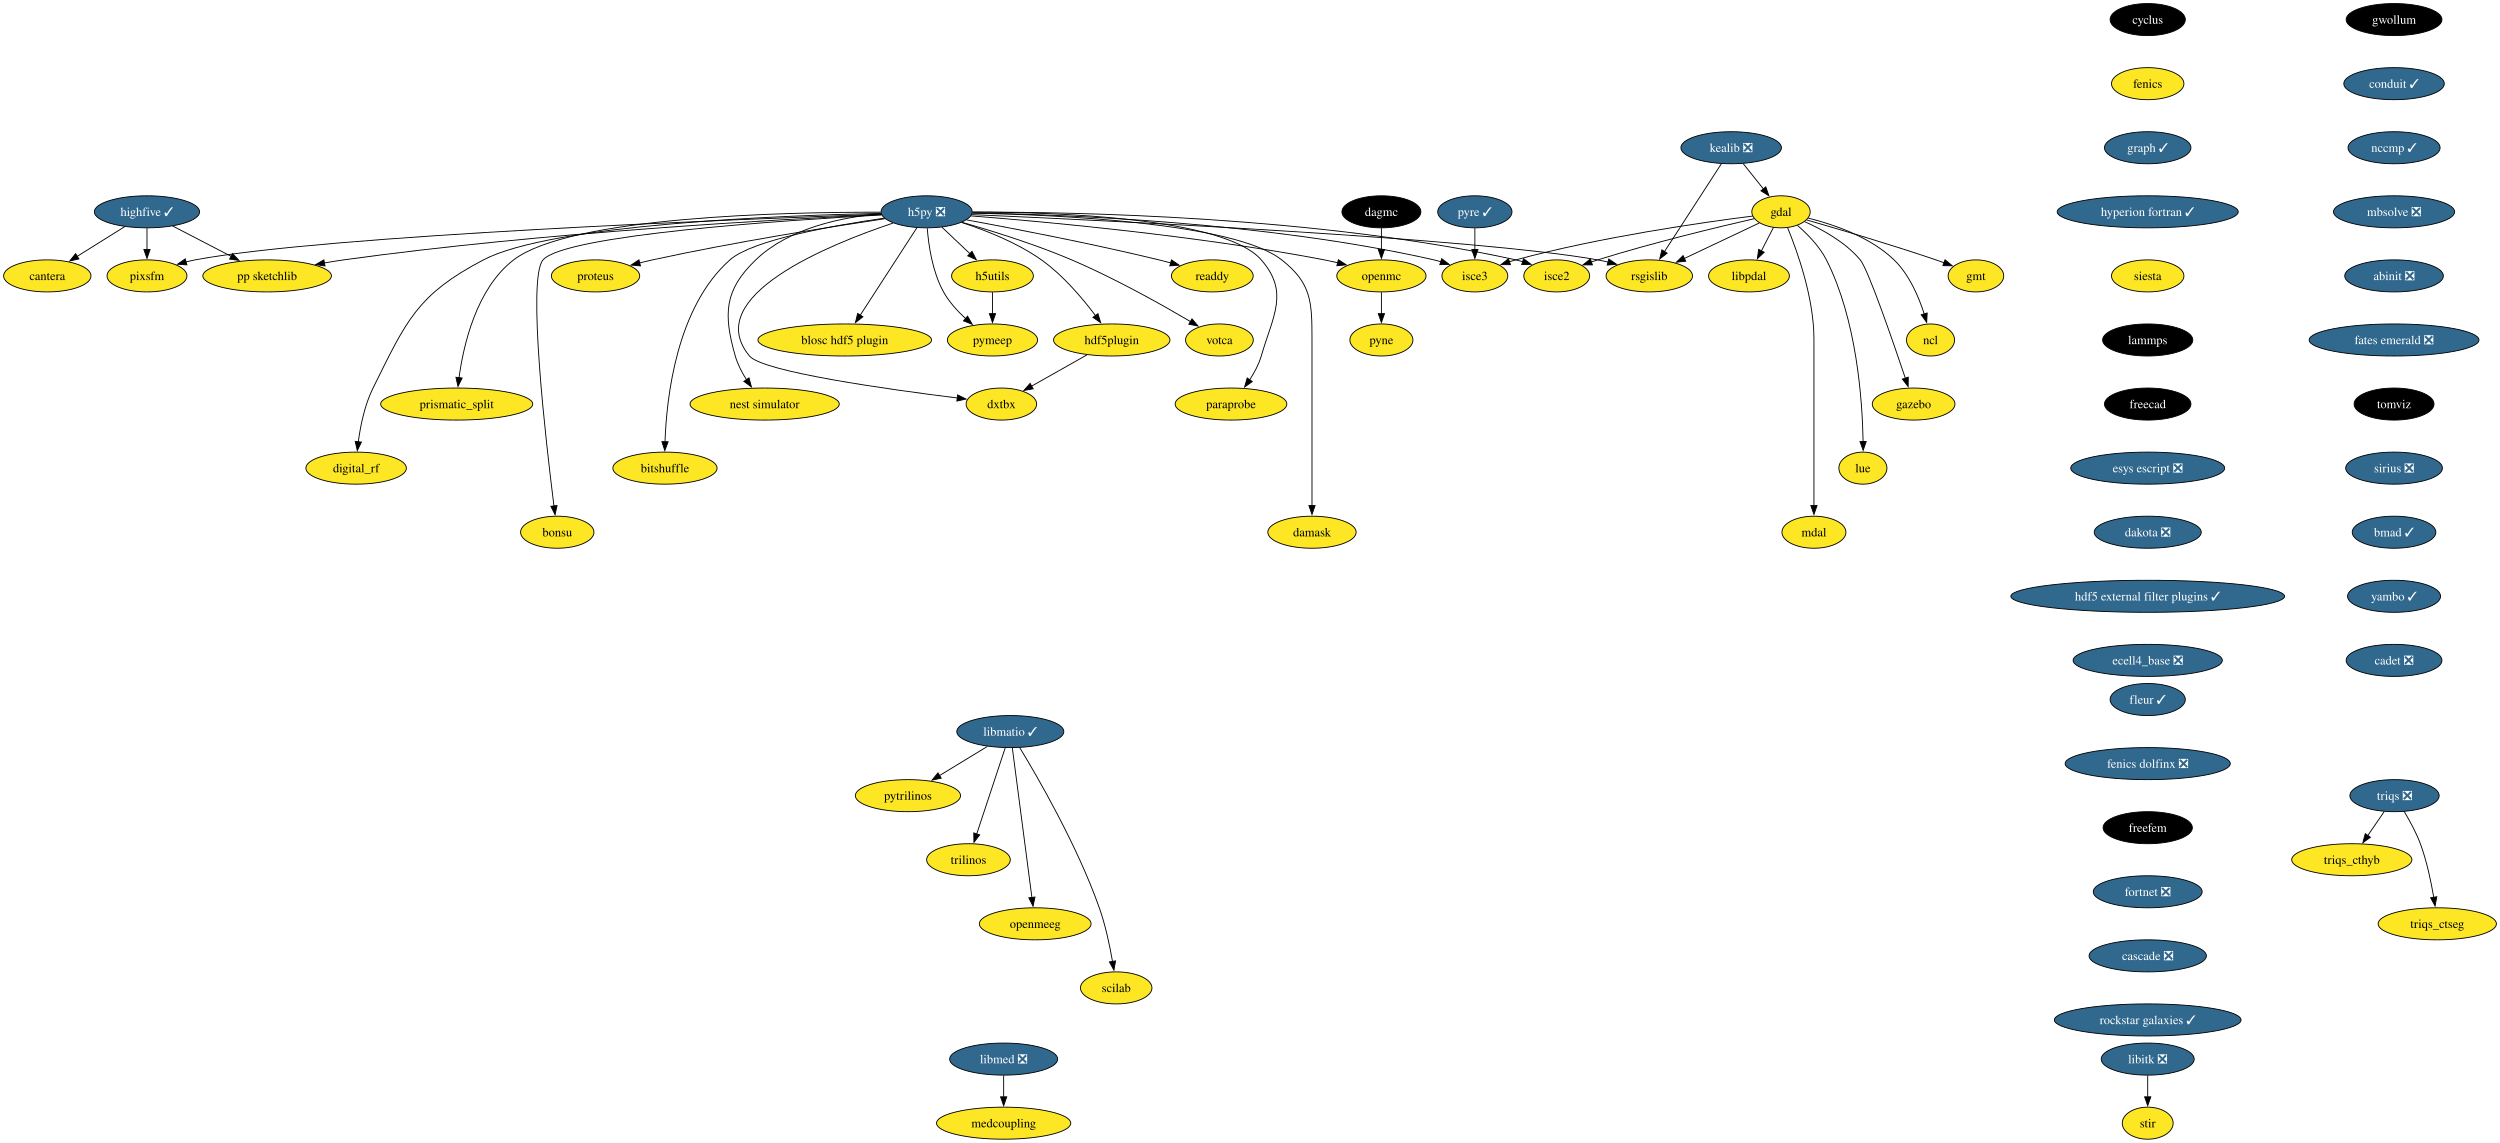
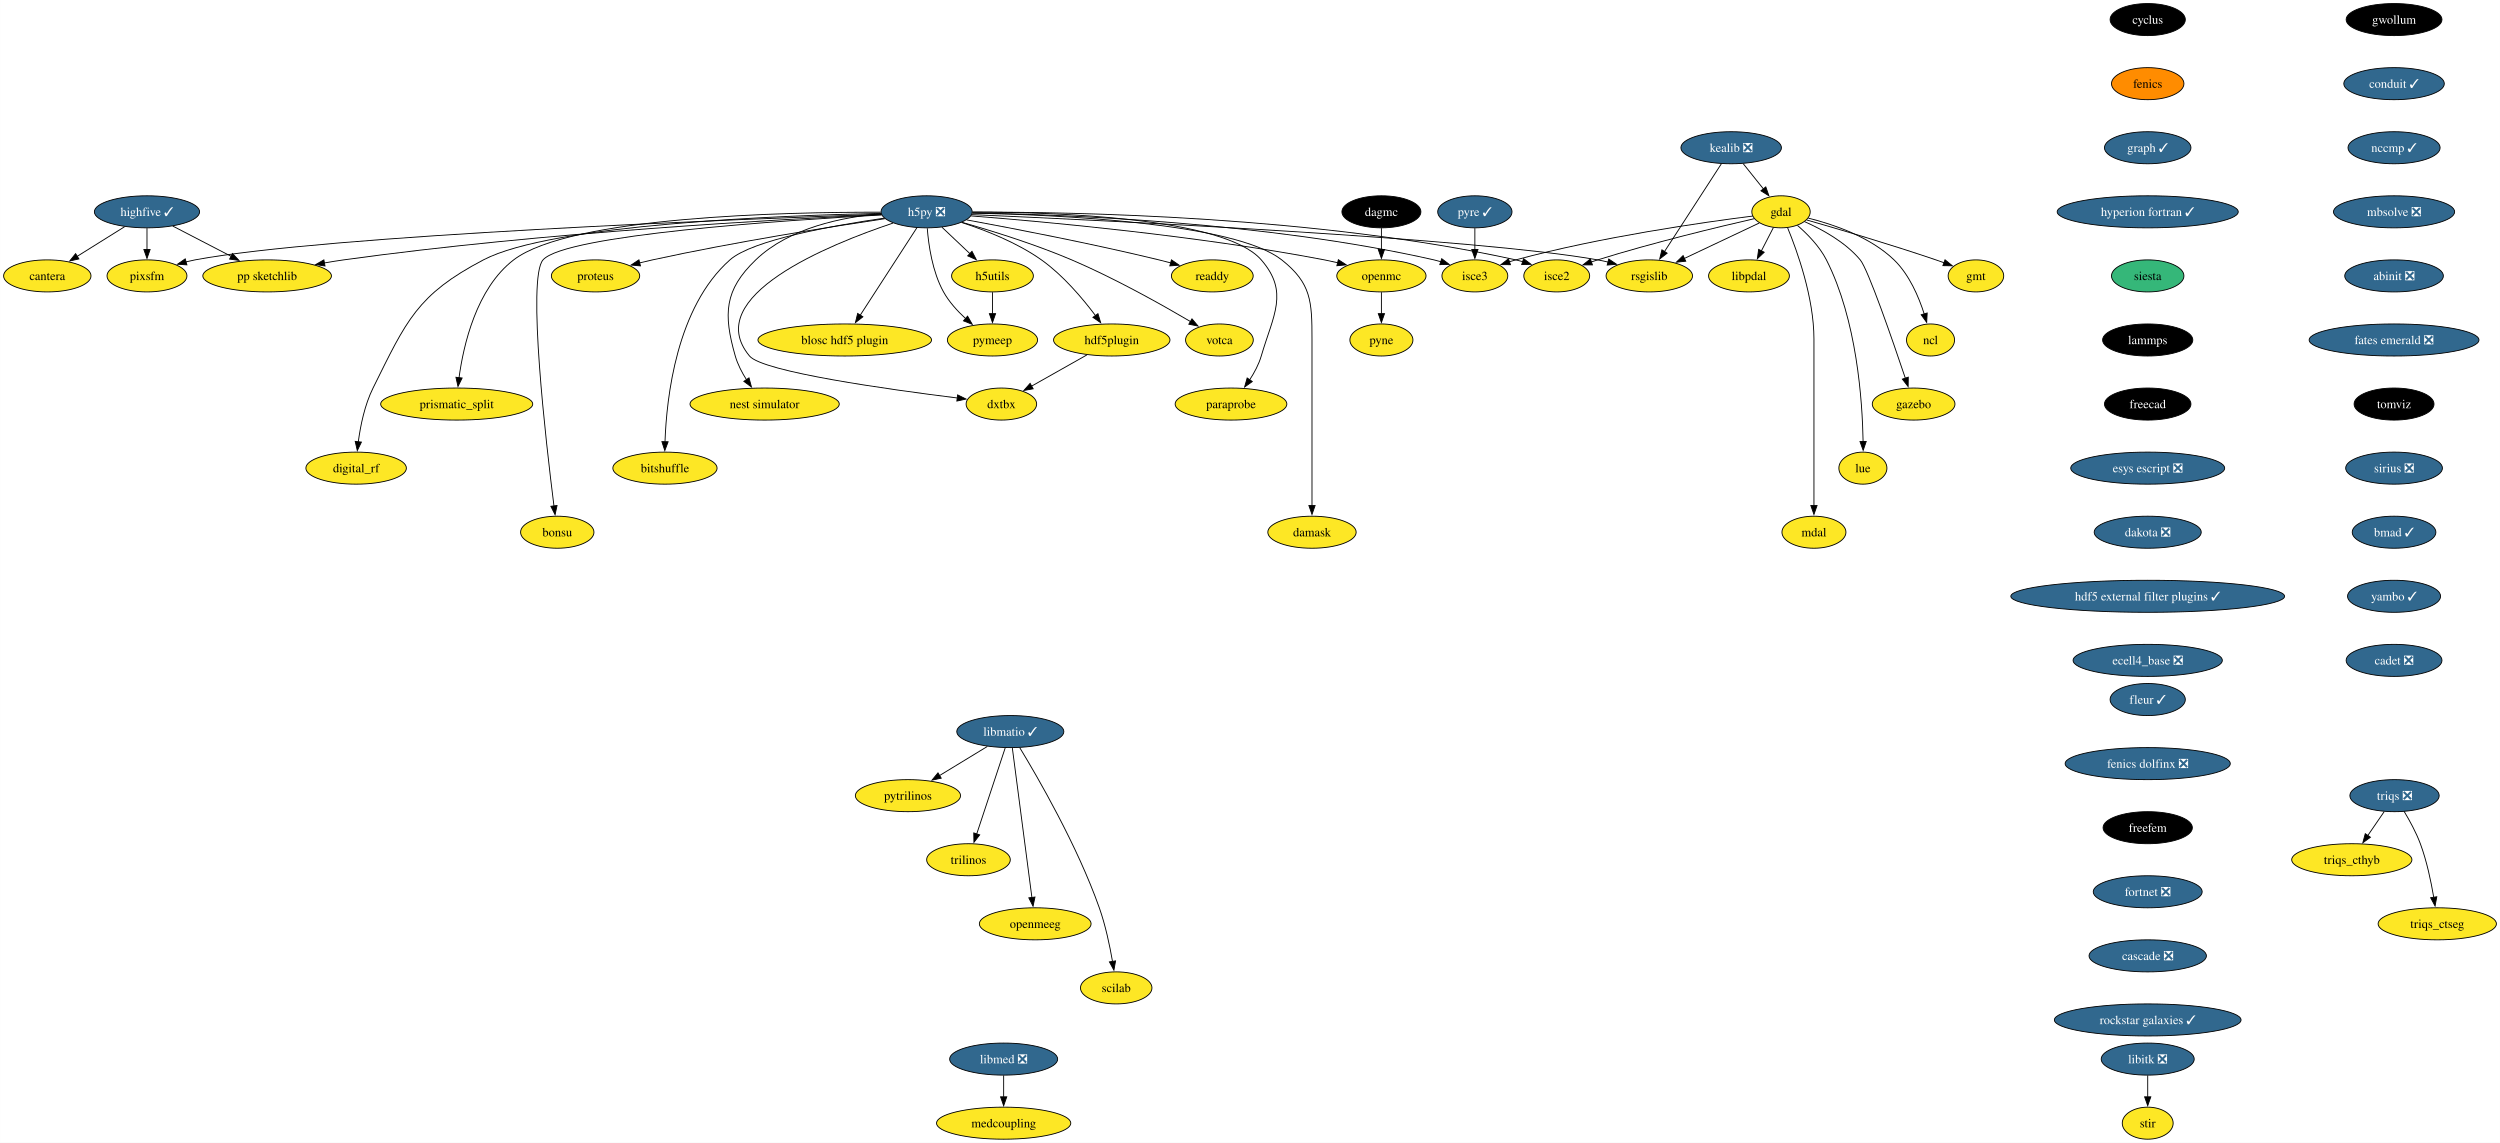
<svg xmlns="http://www.w3.org/2000/svg" xmlns:xlink="http://www.w3.org/1999/xlink" width="2809pt" height="1284pt" viewBox="0.00 0.00 2808.90 1284.00">
  <g id="graph0" class="graph" transform="scale(1 1) rotate(0) translate(4 1280)">
    <polygon fill="white" stroke="none" points="-4,4 -4,-1280 2804.9,-1280 2804.9,4 -4,4" />
    <g id="node1" class="node">
      <g id="a_node1">
        <a xlink:href="https://github.com/conda-forge/cyclus-feedstock" xlink:title="cyclus">
          <ellipse fill="#000000" stroke="black" cx="2409.12" cy="-1258" rx="42.26" ry="18" />
          <text text-anchor="middle" x="2409.12" y="-1253.33" font-family="Times,serif" font-size="14.00" fill="white">cyclus</text>
        </a>
      </g>
    </g>
    <g id="node2" class="node">
      <g id="a_node2">
        <a xlink:href="https://github.com/conda-forge/fenics-feedstock" xlink:title="fenics">
-           <ellipse fill="#fde725" stroke="black" cx="2409.12" cy="-1186" rx="40.69" ry="18" />
+           <ellipse fill="#ff8c00" stroke="black" cx="2409.12" cy="-1186" rx="40.69" ry="18" />
          <text text-anchor="middle" x="2409.12" y="-1181.33" font-family="Times,serif" font-size="14.00">fenics</text>
        </a>
      </g>
    </g>
    <g id="node3" class="node">
      <g id="a_node3">
        <a xlink:href="https://github.com/conda-forge/graph-feedstock/pull/11" xlink:title="graph ✓">
          <ellipse fill="#31688e" stroke="black" cx="2409.12" cy="-1114" rx="48.58" ry="18" />
          <text text-anchor="middle" x="2409.12" y="-1109.33" font-family="Times,serif" font-size="14.00" fill="white">graph ✓</text>
        </a>
      </g>
    </g>
    <g id="node14" class="node">
      <g id="a_node14">
        <a xlink:href="https://github.com/conda-forge/hyperion-fortran-feedstock/pull/31" xlink:title="hyperion fortran ✓">
          <ellipse fill="#31688e" stroke="black" cx="2409.12" cy="-1042" rx="101.71" ry="18" />
          <text text-anchor="middle" x="2409.12" y="-1037.33" font-family="Times,serif" font-size="14.00" fill="white">hyperion fortran ✓</text>
        </a>
      </g>
    </g>
    <g id="node4" class="node">
      <g id="a_node4">
        <a xlink:href="https://github.com/conda-forge/gdal-feedstock" xlink:title="gdal">
          <ellipse fill="#fde725" stroke="black" cx="1997.1" cy="-1042" rx="32.79" ry="18" />
          <text text-anchor="middle" x="1997.1" y="-1037.33" font-family="Times,serif" font-size="14.00">gdal</text>
        </a>
      </g>
    </g>
    <g id="node5" class="node">
      <g id="a_node5">
        <a xlink:href="https://github.com/conda-forge/gmt-feedstock" xlink:title="gmt">
          <ellipse fill="#fde725" stroke="black" cx="2216.1" cy="-970" rx="31.22" ry="18" />
          <text text-anchor="middle" x="2216.1" y="-965.33" font-family="Times,serif" font-size="14.00">gmt</text>
        </a>
      </g>
    </g>
    <g id="edge3" class="edge">
      <path fill="none" stroke="black" d="M2025.92,-1032.85C2060.59,-1022.9 2120.44,-1005.27 2171.1,-988 2174.14,-986.96 2177.28,-985.86 2180.43,-984.72" />
      <polygon fill="black" stroke="black" points="2181.39,-988.1 2189.56,-981.35 2178.97,-981.53 2181.39,-988.1" />
    </g>
    <g id="node6" class="node">
      <g id="a_node6">
        <a xlink:href="https://github.com/conda-forge/ncl-feedstock" xlink:title="ncl">
          <ellipse fill="#fde725" stroke="black" cx="2165.1" cy="-898" rx="27" ry="18" />
          <text text-anchor="middle" x="2165.1" y="-893.33" font-family="Times,serif" font-size="14.00">ncl</text>
        </a>
      </g>
    </g>
    <g id="edge4" class="edge">
      <path fill="none" stroke="black" d="M2027.82,-1034.9C2055.98,-1027.89 2097.27,-1013.87 2124.1,-988 2141.22,-971.49 2151.87,-946.48 2158.01,-927.17" />
      <polygon fill="black" stroke="black" points="2161.32,-928.32 2160.77,-917.74 2154.6,-926.35 2161.32,-928.32" />
    </g>
    <g id="node7" class="node">
      <g id="a_node7">
        <a xlink:href="https://github.com/conda-forge/rsgislib-feedstock" xlink:title="rsgislib">
          <ellipse fill="#fde725" stroke="black" cx="1849.1" cy="-970" rx="48.58" ry="18" />
          <text text-anchor="middle" x="1849.1" y="-965.33" font-family="Times,serif" font-size="14.00">rsgislib</text>
        </a>
      </g>
    </g>
    <g id="edge5" class="edge">
      <path fill="none" stroke="black" d="M1972.66,-1029.44C1949.76,-1018.61 1915.13,-1002.23 1888.36,-989.57" />
      <polygon fill="black" stroke="black" points="1890.06,-986.5 1879.52,-985.39 1887.07,-992.83 1890.06,-986.5" />
    </g>
    <g id="node8" class="node">
      <g id="a_node8">
        <a xlink:href="https://github.com/conda-forge/isce2-feedstock" xlink:title="isce2">
          <ellipse fill="#fde725" stroke="black" cx="1745.1" cy="-970" rx="37" ry="18" />
          <text text-anchor="middle" x="1745.1" y="-965.33" font-family="Times,serif" font-size="14.00">isce2</text>
        </a>
      </g>
    </g>
    <g id="edge6" class="edge">
      <path fill="none" stroke="black" d="M1967.16,-1034.31C1926.82,-1025.07 1852.96,-1007.33 1791.1,-988 1788.73,-987.26 1786.29,-986.46 1783.85,-985.64" />
      <polygon fill="black" stroke="black" points="1785.19,-982.4 1774.59,-982.39 1782.87,-989 1785.19,-982.4" />
    </g>
    <g id="node9" class="node">
      <g id="a_node9">
        <a xlink:href="https://github.com/conda-forge/gazebo-feedstock" xlink:title="gazebo">
          <ellipse fill="#fde725" stroke="black" cx="2146.1" cy="-826" rx="46.47" ry="18" />
          <text text-anchor="middle" x="2146.1" y="-821.33" font-family="Times,serif" font-size="14.00">gazebo</text>
        </a>
      </g>
    </g>
    <g id="edge7" class="edge">
      <path fill="none" stroke="black" d="M2023.37,-1031.04C2043.07,-1022.37 2069.4,-1008.02 2086.1,-988 2094.94,-977.41 2122.33,-898.07 2136.85,-854.86" />
      <polygon fill="black" stroke="black" points="2140.08,-856.24 2139.93,-845.65 2133.44,-854.02 2140.08,-856.24" />
    </g>
    <g id="node10" class="node">
      <g id="a_node10">
        <a xlink:href="https://github.com/conda-forge/lue-feedstock" xlink:title="lue">
          <ellipse fill="#fde725" stroke="black" cx="2089.1" cy="-754" rx="27" ry="18" />
          <text text-anchor="middle" x="2089.1" y="-749.33" font-family="Times,serif" font-size="14.00">lue</text>
        </a>
      </g>
    </g>
    <g id="edge8" class="edge">
      <path fill="none" stroke="black" d="M2015.53,-1026.76C2026.74,-1017.06 2040.35,-1003.25 2048.1,-988 2082.36,-920.58 2088.55,-829.62 2089.33,-783.85" />
      <polygon fill="black" stroke="black" points="2092.82,-783.99 2089.41,-773.97 2085.82,-783.94 2092.82,-783.99" />
    </g>
    <g id="node11" class="node">
      <g id="a_node11">
        <a xlink:href="https://github.com/conda-forge/mdal-feedstock" xlink:title="mdal">
          <ellipse fill="#fde725" stroke="black" cx="2034.1" cy="-682" rx="35.95" ry="18" />
          <text text-anchor="middle" x="2034.1" y="-677.33" font-family="Times,serif" font-size="14.00">mdal</text>
        </a>
      </g>
    </g>
    <g id="edge9" class="edge">
      <path fill="none" stroke="black" d="M2004.41,-1024.32C2015.2,-998.15 2034.1,-945.62 2034.1,-899 2034.1,-899 2034.1,-899 2034.1,-825 2034.1,-785.74 2034.1,-740.38 2034.1,-711.69" />
      <polygon fill="black" stroke="black" points="2037.6,-712 2034.1,-702 2030.6,-712 2037.6,-712" />
    </g>
    <g id="node12" class="node">
      <g id="a_node12">
        <a xlink:href="https://github.com/conda-forge/isce3-feedstock" xlink:title="isce3">
          <ellipse fill="#fde725" stroke="black" cx="1653.1" cy="-970" rx="37" ry="18" />
          <text text-anchor="middle" x="1653.1" y="-965.33" font-family="Times,serif" font-size="14.00">isce3</text>
        </a>
      </g>
    </g>
    <g id="edge10" class="edge">
      <path fill="none" stroke="black" d="M1965.38,-1037.24C1910.47,-1030.33 1794.45,-1013.87 1699.1,-988 1696.7,-987.35 1694.25,-986.62 1691.78,-985.85" />
      <polygon fill="black" stroke="black" points="1693.09,-982.6 1682.5,-982.72 1690.86,-989.23 1693.09,-982.6" />
    </g>
    <g id="node13" class="node">
      <g id="a_node13">
        <a xlink:href="https://github.com/conda-forge/libpdal-feedstock" xlink:title="libpdal">
          <ellipse fill="#fde725" stroke="black" cx="1961.1" cy="-970" rx="45.42" ry="18" />
          <text text-anchor="middle" x="1961.1" y="-965.33" font-family="Times,serif" font-size="14.00">libpdal</text>
        </a>
      </g>
    </g>
    <g id="edge11" class="edge">
      <path fill="none" stroke="black" d="M1988.57,-1024.41C1984.51,-1016.51 1979.54,-1006.85 1974.96,-997.94" />
      <polygon fill="black" stroke="black" points="1978.2,-996.59 1970.52,-989.3 1971.98,-999.8 1978.2,-996.59" />
    </g>
    <g id="node35" class="node">
      <g id="a_node35">
        <a xlink:href="https://github.com/conda-forge/siesta-feedstock" xlink:title="siesta">
-           <ellipse fill="#fde725" stroke="black" cx="2409.12" cy="-970" rx="40.69" ry="18" />
+           <ellipse fill="#35b779" stroke="black" cx="2409.12" cy="-970" rx="40.69" ry="18" />
          <text text-anchor="middle" x="2409.12" y="-965.33" font-family="Times,serif" font-size="14.00">siesta</text>
        </a>
      </g>
    </g>
    <g id="node15" class="node">
      <g id="a_node15">
        <a xlink:href="https://github.com/conda-forge/h5py-feedstock/pull/147" xlink:title="h5py ❎">
          <ellipse fill="#31688e" stroke="black" cx="1037.1" cy="-1042" rx="51.21" ry="18" />
          <text text-anchor="middle" x="1037.1" y="-1037.33" font-family="Times,serif" font-size="14.00" fill="white">h5py ❎</text>
        </a>
      </g>
    </g>
    <g id="edge13" class="edge">
      <path fill="none" stroke="black" d="M1087.99,-1038.85C1234.49,-1032.44 1655.4,-1012.36 1791.1,-988 1794.94,-987.31 1798.88,-986.47 1802.82,-985.52" />
      <polygon fill="black" stroke="black" points="1803.55,-988.95 1812.35,-983.04 1801.79,-982.17 1803.55,-988.95" />
    </g>
    <g id="edge14" class="edge">
      <path fill="none" stroke="black" d="M1088.47,-1041.64C1200.69,-1041.99 1475.6,-1037.26 1699.1,-988 1701.7,-987.43 1704.35,-986.74 1706.99,-985.98" />
      <polygon fill="black" stroke="black" points="1707.86,-989.38 1716.3,-982.97 1705.71,-982.72 1707.86,-989.38" />
    </g>
    <g id="edge15" class="edge">
      <path fill="none" stroke="black" d="M1088.51,-1040.69C1189.29,-1039.1 1419.33,-1030.65 1607.1,-988 1609.7,-987.41 1612.34,-986.71 1614.98,-985.94" />
      <polygon fill="black" stroke="black" points="1615.86,-989.34 1624.29,-982.91 1613.7,-982.68 1615.86,-989.34" />
    </g>
    <g id="node16" class="node">
      <g id="a_node16">
        <a xlink:href="https://github.com/conda-forge/openmc-feedstock" xlink:title="openmc">
          <ellipse fill="#fde725" stroke="black" cx="1548.1" cy="-970" rx="50.16" ry="18" />
          <text text-anchor="middle" x="1548.1" y="-965.33" font-family="Times,serif" font-size="14.00">openmc</text>
        </a>
      </g>
    </g>
    <g id="edge16" class="edge">
      <path fill="none" stroke="black" d="M1087.07,-1037.4C1170.06,-1030.9 1341.33,-1015.28 1484.1,-988 1489,-987.06 1494.07,-985.96 1499.12,-984.77" />
      <polygon fill="black" stroke="black" points="1499.73,-988.22 1508.6,-982.41 1498.05,-981.43 1499.73,-988.22" />
    </g>
    <g id="node17" class="node">
      <g id="a_node17">
        <a xlink:href="https://github.com/conda-forge/h5utils-feedstock" xlink:title="h5utils">
          <ellipse fill="#fde725" stroke="black" cx="1111.1" cy="-970" rx="45.95" ry="18" />
          <text text-anchor="middle" x="1111.1" y="-965.33" font-family="Times,serif" font-size="14.00">h5utils</text>
        </a>
      </g>
    </g>
    <g id="edge17" class="edge">
      <path fill="none" stroke="black" d="M1054.27,-1024.76C1063.61,-1015.93 1075.34,-1004.83 1085.72,-995.01" />
      <polygon fill="black" stroke="black" points="1088.07,-997.6 1092.93,-988.19 1083.26,-992.52 1088.07,-997.6" />
    </g>
    <g id="node18" class="node">
      <g id="a_node18">
        <a xlink:href="https://github.com/conda-forge/pymeep-feedstock" xlink:title="pymeep">
          <ellipse fill="#fde725" stroke="black" cx="1111.1" cy="-898" rx="50.68" ry="18" />
          <text text-anchor="middle" x="1111.1" y="-893.33" font-family="Times,serif" font-size="14.00">pymeep</text>
        </a>
      </g>
    </g>
    <g id="edge18" class="edge">
      <path fill="none" stroke="black" d="M1037.83,-1023.55C1039.26,-1004.81 1043.52,-974.65 1056.1,-952 1062.3,-940.84 1071.61,-930.59 1080.82,-922.13" />
      <polygon fill="black" stroke="black" points="1083.1,-924.78 1088.37,-915.59 1078.52,-919.49 1083.1,-924.78" />
    </g>
    <g id="node19" class="node">
      <g id="a_node19">
        <a xlink:href="https://github.com/conda-forge/blosc-hdf5-plugin-feedstock" xlink:title="blosc hdf5 plugin">
          <ellipse fill="#fde725" stroke="black" cx="945.1" cy="-898" rx="97.51" ry="18" />
          <text text-anchor="middle" x="945.1" y="-893.33" font-family="Times,serif" font-size="14.00">blosc hdf5 plugin</text>
        </a>
      </g>
    </g>
    <g id="edge19" class="edge">
      <path fill="none" stroke="black" d="M1026.19,-1024.15C1010.44,-999.84 981.17,-954.66 962.44,-925.75" />
      <polygon fill="black" stroke="black" points="965.49,-924.03 957.11,-917.54 959.61,-927.83 965.49,-924.03" />
    </g>
    <g id="node20" class="node">
      <g id="a_node20">
        <a xlink:href="https://github.com/conda-forge/nest-simulator-feedstock" xlink:title="nest simulator">
          <ellipse fill="#fde725" stroke="black" cx="855.1" cy="-826" rx="83.83" ry="18" />
          <text text-anchor="middle" x="855.1" y="-821.33" font-family="Times,serif" font-size="14.00">nest simulator</text>
        </a>
      </g>
    </g>
    <g id="edge20" class="edge">
      <path fill="none" stroke="black" d="M986.13,-1039.86C943.19,-1036.2 882.88,-1024.3 845.1,-988 809.72,-954 808.61,-927.19 822.1,-880 824.77,-870.66 829.61,-861.37 834.78,-853.24" />
      <polygon fill="black" stroke="black" points="837.51,-855.44 840.27,-845.21 831.73,-851.49 837.51,-855.44" />
    </g>
    <g id="node21" class="node">
      <g id="a_node21">
        <a xlink:href="https://github.com/conda-forge/bitshuffle-feedstock" xlink:title="bitshuffle">
          <ellipse fill="#fde725" stroke="black" cx="743.1" cy="-754" rx="58.57" ry="18" />
          <text text-anchor="middle" x="743.1" y="-749.33" font-family="Times,serif" font-size="14.00">bitshuffle</text>
        </a>
      </g>
    </g>
    <g id="edge21" class="edge">
      <path fill="none" stroke="black" d="M989.55,-1034.88C932.55,-1026.67 841.53,-1010.47 816.1,-988 756.07,-934.95 744.89,-833.25 743.15,-783.64" />
      <polygon fill="black" stroke="black" points="746.65,-783.64 742.92,-773.72 739.65,-783.8 746.65,-783.64" />
    </g>
    <g id="node22" class="node">
      <g id="a_node22">
        <a xlink:href="https://github.com/conda-forge/bonsu-feedstock" xlink:title="bonsu">
          <ellipse fill="#fde725" stroke="black" cx="622.1" cy="-682" rx="41.21" ry="18" />
          <text text-anchor="middle" x="622.1" y="-677.33" font-family="Times,serif" font-size="14.00">bonsu</text>
        </a>
      </g>
    </g>
    <g id="edge22" class="edge">
      <path fill="none" stroke="black" d="M986.62,-1038.49C878.23,-1032.58 630.99,-1016.13 606.1,-988 588.05,-967.59 609.32,-783.22 618.39,-711.43" />
      <polygon fill="black" stroke="black" points="621.84,-712.02 619.64,-701.66 614.9,-711.13 621.84,-712.02" />
    </g>
    <g id="node23" class="node">
      <g id="a_node23">
        <a xlink:href="https://github.com/conda-forge/proteus-feedstock" xlink:title="proteus">
          <ellipse fill="#fde725" stroke="black" cx="665.1" cy="-970" rx="49.63" ry="18" />
          <text text-anchor="middle" x="665.1" y="-965.33" font-family="Times,serif" font-size="14.00">proteus</text>
        </a>
      </g>
    </g>
    <g id="edge23" class="edge">
      <path fill="none" stroke="black" d="M990.15,-1034.25C929.54,-1025.24 820.94,-1008.06 729.1,-988 724.3,-986.95 719.31,-985.78 714.34,-984.55" />
      <polygon fill="black" stroke="black" points="715.57,-981.25 705.02,-982.18 713.85,-988.04 715.57,-981.25" />
    </g>
    <g id="node24" class="node">
      <g id="a_node24">
        <a xlink:href="https://github.com/conda-forge/hdf5plugin-feedstock" xlink:title="hdf5plugin">
          <ellipse fill="#fde725" stroke="black" cx="1245.1" cy="-898" rx="65.41" ry="18" />
          <text text-anchor="middle" x="1245.1" y="-893.33" font-family="Times,serif" font-size="14.00">hdf5plugin</text>
        </a>
      </g>
    </g>
    <g id="edge24" class="edge">
      <path fill="none" stroke="black" d="M1076.4,-1030.02C1103.24,-1021.33 1138.76,-1007.41 1166.1,-988 1190.32,-970.81 1212.24,-944.87 1226.82,-925.42" />
      <polygon fill="black" stroke="black" points="1229.59,-927.56 1232.66,-917.42 1223.94,-923.43 1229.59,-927.56" />
    </g>
    <g id="node25" class="node">
      <g id="a_node25">
        <a xlink:href="https://github.com/conda-forge/prismatic_split-feedstock" xlink:title="prismatic_split">
          <ellipse fill="#fde725" stroke="black" cx="509.1" cy="-826" rx="85.41" ry="18" />
          <text text-anchor="middle" x="509.1" y="-821.33" font-family="Times,serif" font-size="14.00">prismatic_split</text>
        </a>
      </g>
    </g>
    <g id="edge25" class="edge">
      <path fill="none" stroke="black" d="M985.45,-1041.58C878.33,-1041.78 636.69,-1036.65 573.1,-988 531.18,-955.92 516.66,-892.16 511.67,-855.23" />
      <polygon fill="black" stroke="black" points="515.2,-855.27 510.54,-845.76 508.25,-856.1 515.2,-855.27" />
    </g>
    <g id="node26" class="node">
      <g id="a_node26">
        <a xlink:href="https://github.com/conda-forge/digital_rf-feedstock" xlink:title="digital_rf">
          <ellipse fill="#fde725" stroke="black" cx="396.1" cy="-754" rx="56.47" ry="18" />
          <text text-anchor="middle" x="396.1" y="-749.33" font-family="Times,serif" font-size="14.00">digital_rf</text>
        </a>
      </g>
    </g>
    <g id="edge26" class="edge">
      <path fill="none" stroke="black" d="M985.85,-1040.27C874.8,-1037.94 615.82,-1028.23 539.1,-988 464.31,-948.78 452.65,-919.66 415.1,-844 405.7,-825.05 400.94,-801.58 398.53,-783.5" />
      <polygon fill="black" stroke="black" points="402.03,-783.27 397.41,-773.73 395.07,-784.07 402.03,-783.27" />
    </g>
    <g id="node27" class="node">
      <g id="a_node27">
        <a xlink:href="https://github.com/conda-forge/damask-feedstock" xlink:title="damask">
          <ellipse fill="#fde725" stroke="black" cx="1470.1" cy="-682" rx="49.63" ry="18" />
          <text text-anchor="middle" x="1470.1" y="-677.33" font-family="Times,serif" font-size="14.00">damask</text>
        </a>
      </g>
    </g>
    <g id="edge27" class="edge">
      <path fill="none" stroke="black" d="M1088.46,-1040.54C1183.8,-1038.68 1383.27,-1029.77 1436.1,-988 1469.32,-961.74 1470.1,-941.34 1470.1,-899 1470.1,-899 1470.1,-899 1470.1,-825 1470.1,-785.74 1470.1,-740.38 1470.1,-711.69" />
      <polygon fill="black" stroke="black" points="1473.6,-712 1470.1,-702 1466.6,-712 1473.6,-712" />
    </g>
    <g id="node28" class="node">
      <g id="a_node28">
        <a xlink:href="https://github.com/conda-forge/pp-sketchlib-feedstock" xlink:title="pp sketchlib">
          <ellipse fill="#fde725" stroke="black" cx="296.1" cy="-970" rx="72.25" ry="18" />
          <text text-anchor="middle" x="296.1" y="-965.33" font-family="Times,serif" font-size="14.00">pp sketchlib</text>
        </a>
      </g>
    </g>
    <g id="edge28" class="edge">
      <path fill="none" stroke="black" d="M986.35,-1038.87C875.99,-1033.82 606.13,-1019.1 382.1,-988 375,-987.01 367.59,-985.81 360.24,-984.51" />
      <polygon fill="black" stroke="black" points="361.12,-981.12 350.65,-982.75 359.85,-988 361.12,-981.12" />
    </g>
    <g id="node29" class="node">
      <g id="a_node29">
        <a xlink:href="https://github.com/conda-forge/readdy-feedstock" xlink:title="readdy">
          <ellipse fill="#fde725" stroke="black" cx="1358.1" cy="-970" rx="45.95" ry="18" />
          <text text-anchor="middle" x="1358.1" y="-965.33" font-family="Times,serif" font-size="14.00">readdy</text>
        </a>
      </g>
    </g>
    <g id="edge29" class="edge">
      <path fill="none" stroke="black" d="M1082.13,-1032.93C1134.33,-1023.33 1222.84,-1006.28 1298.1,-988 1302.42,-986.95 1306.89,-985.8 1311.36,-984.61" />
      <polygon fill="black" stroke="black" points="1312.19,-988.02 1320.91,-982 1310.34,-981.26 1312.19,-988.02" />
    </g>
    <g id="node30" class="node">
      <g id="a_node30">
        <a xlink:href="https://github.com/conda-forge/votca-feedstock" xlink:title="votca">
          <ellipse fill="#fde725" stroke="black" cx="1366.1" cy="-898" rx="38.06" ry="18" />
          <text text-anchor="middle" x="1366.1" y="-893.33" font-family="Times,serif" font-size="14.00">votca</text>
        </a>
      </g>
    </g>
    <g id="edge30" class="edge">
      <path fill="none" stroke="black" d="M1076.68,-1030.27C1110.14,-1020.7 1159.05,-1005.52 1200.1,-988 1248.21,-967.47 1301.01,-937.85 1333.85,-918.52" />
      <polygon fill="black" stroke="black" points="1335.26,-921.75 1342.08,-913.64 1331.69,-915.73 1335.26,-921.75" />
    </g>
    <g id="node31" class="node">
      <g id="a_node31">
        <a xlink:href="https://github.com/conda-forge/dxtbx-feedstock" xlink:title="dxtbx">
          <ellipse fill="#fde725" stroke="black" cx="1121.1" cy="-826" rx="39.63" ry="18" />
          <text text-anchor="middle" x="1121.1" y="-821.33" font-family="Times,serif" font-size="14.00">dxtbx</text>
        </a>
      </g>
    </g>
    <g id="edge31" class="edge">
      <path fill="none" stroke="black" d="M999.44,-1029.38C927.56,-1005.34 782.68,-946.76 838.1,-880 852.89,-862.19 994.45,-842.4 1071.58,-832.83" />
      <polygon fill="black" stroke="black" points="1071.92,-836.31 1081.42,-831.62 1071.07,-829.36 1071.92,-836.31" />
    </g>
    <g id="node32" class="node">
      <g id="a_node32">
        <a xlink:href="https://github.com/conda-forge/paraprobe-feedstock" xlink:title="paraprobe">
          <ellipse fill="#fde725" stroke="black" cx="1379.1" cy="-826" rx="62.78" ry="18" />
          <text text-anchor="middle" x="1379.1" y="-821.33" font-family="Times,serif" font-size="14.00">paraprobe</text>
        </a>
      </g>
    </g>
    <g id="edge32" class="edge">
      <path fill="none" stroke="black" d="M1088.8,-1041.68C1181.84,-1041.67 1371.7,-1035.65 1413.1,-988 1444.59,-951.77 1426.61,-926.06 1413.1,-880 1410.35,-870.6 1405.36,-861.29 1400.04,-853.16" />
      <polygon fill="black" stroke="black" points="1403,-851.29 1394.38,-845.13 1397.28,-855.32 1403,-851.29" />
    </g>
    <g id="node33" class="node">
      <g id="a_node33">
        <a xlink:href="https://github.com/conda-forge/pixsfm-feedstock" xlink:title="pixsfm">
          <ellipse fill="#fde725" stroke="black" cx="161.1" cy="-970" rx="44.9" ry="18" />
          <text text-anchor="middle" x="161.1" y="-965.33" font-family="Times,serif" font-size="14.00">pixsfm</text>
        </a>
      </g>
    </g>
    <g id="edge33" class="edge">
      <path fill="none" stroke="black" d="M986.08,-1039.32C830.59,-1033.94 364.2,-1015.85 215.1,-988 211.73,-987.37 208.28,-986.6 204.83,-985.73" />
      <polygon fill="black" stroke="black" points="205.94,-982.41 195.37,-983.11 204.07,-989.15 205.94,-982.41" />
    </g>
    <g id="node34" class="node">
      <g id="a_node34">
        <a xlink:href="https://github.com/conda-forge/pyne-feedstock" xlink:title="pyne">
          <ellipse fill="#fde725" stroke="black" cx="1548.1" cy="-898" rx="35.42" ry="18" />
          <text text-anchor="middle" x="1548.1" y="-893.33" font-family="Times,serif" font-size="14.00">pyne</text>
        </a>
      </g>
    </g>
    <g id="edge34" class="edge">
      <path fill="none" stroke="black" d="M1548.1,-951.7C1548.1,-944.41 1548.1,-935.73 1548.1,-927.54" />
      <polygon fill="black" stroke="black" points="1551.6,-927.62 1548.1,-917.62 1544.6,-927.62 1551.6,-927.62" />
    </g>
    <g id="edge35" class="edge">
      <path fill="none" stroke="black" d="M1111.1,-951.7C1111.1,-944.41 1111.1,-935.73 1111.1,-927.54" />
      <polygon fill="black" stroke="black" points="1114.6,-927.62 1111.1,-917.62 1107.6,-927.62 1114.6,-927.62" />
    </g>
    <g id="edge36" class="edge">
      <path fill="none" stroke="black" d="M1217.28,-881.29C1198.88,-870.9 1174.64,-857.22 1155.1,-846.19" />
      <polygon fill="black" stroke="black" points="1156.82,-843.15 1146.39,-841.28 1153.38,-849.24 1156.82,-843.15" />
    </g>
    <g id="node44" class="node">
      <g id="a_node44">
        <a xlink:href="https://github.com/conda-forge/lammps-feedstock" xlink:title="lammps">
          <ellipse fill="#000000" stroke="black" cx="2409.12" cy="-898" rx="50.68" ry="18" />
          <text text-anchor="middle" x="2409.12" y="-893.33" font-family="Times,serif" font-size="14.00" fill="white">lammps</text>
        </a>
      </g>
    </g>
    <g id="node36" class="node">
      <g id="a_node36">
        <a xlink:href="https://github.com/conda-forge/kealib-feedstock/pull/65" xlink:title="kealib ❎">
          <ellipse fill="#31688e" stroke="black" cx="1941.1" cy="-1114" rx="56.47" ry="18" />
          <text text-anchor="middle" x="1941.1" y="-1109.33" font-family="Times,serif" font-size="14.00" fill="white">kealib ❎</text>
        </a>
      </g>
    </g>
    <g id="edge38" class="edge">
      <path fill="none" stroke="black" d="M1954.66,-1096.05C1961.46,-1087.56 1969.82,-1077.11 1977.32,-1067.73" />
      <polygon fill="black" stroke="black" points="1979.98,-1070.01 1983.49,-1060.01 1974.51,-1065.63 1979.98,-1070.01" />
    </g>
    <g id="edge39" class="edge">
      <path fill="none" stroke="black" d="M1930.01,-1095.87C1914.1,-1071.33 1884.7,-1025.94 1866.06,-997.17" />
      <polygon fill="black" stroke="black" points="1869.15,-995.51 1860.78,-989.02 1863.28,-999.31 1869.15,-995.51" />
    </g>
    <g id="node37" class="node">
      <g id="a_node37">
        <a xlink:href="https://github.com/conda-forge/libitk-feedstock/pull/99" xlink:title="libitk ❎">
          <ellipse fill="#31688e" stroke="black" cx="2409.12" cy="-90" rx="52.26" ry="18" />
          <text text-anchor="middle" x="2409.12" y="-85.33" font-family="Times,serif" font-size="14.00" fill="white">libitk ❎</text>
        </a>
      </g>
    </g>
    <g id="node38" class="node">
      <g id="a_node38">
        <a xlink:href="https://github.com/conda-forge/stir-feedstock" xlink:title="stir">
          <ellipse fill="#fde725" stroke="black" cx="2409.12" cy="-18" rx="28.59" ry="18" />
          <text text-anchor="middle" x="2409.12" y="-13.32" font-family="Times,serif" font-size="14.00">stir</text>
        </a>
      </g>
    </g>
    <g id="edge40" class="edge">
      <path fill="none" stroke="black" d="M2409.12,-71.7C2409.12,-64.41 2409.12,-55.73 2409.12,-47.54" />
      <polygon fill="black" stroke="black" points="2412.62,-47.62 2409.12,-37.62 2405.62,-47.62 2412.62,-47.62" />
    </g>
    <g id="node39" class="node">
      <g id="a_node39">
        <a xlink:href="https://github.com/conda-forge/libmatio-feedstock/pull/53" xlink:title="libmatio ✓">
          <ellipse fill="#31688e" stroke="black" cx="1131.13" cy="-458" rx="60.15" ry="18" />
          <text text-anchor="middle" x="1131.13" y="-453.32" font-family="Times,serif" font-size="14.00" fill="white">libmatio ✓</text>
        </a>
      </g>
    </g>
    <g id="node40" class="node">
      <g id="a_node40">
        <a xlink:href="https://github.com/conda-forge/pytrilinos-feedstock" xlink:title="pytrilinos">
          <ellipse fill="#fde725" stroke="black" cx="1016.13" cy="-386" rx="59.1" ry="18" />
          <text text-anchor="middle" x="1016.13" y="-381.32" font-family="Times,serif" font-size="14.00">pytrilinos</text>
        </a>
      </g>
    </g>
    <g id="edge41" class="edge">
      <path fill="none" stroke="black" d="M1105.32,-441.29C1089.49,-431.65 1069,-419.18 1051.65,-408.62" />
      <polygon fill="black" stroke="black" points="1053.51,-405.65 1043.15,-403.44 1049.87,-411.63 1053.51,-405.65" />
    </g>
    <g id="node41" class="node">
      <g id="a_node41">
        <a xlink:href="https://github.com/conda-forge/trilinos-feedstock" xlink:title="trilinos">
          <ellipse fill="#fde725" stroke="black" cx="1084.13" cy="-314" rx="47" ry="18" />
          <text text-anchor="middle" x="1084.13" y="-309.32" font-family="Times,serif" font-size="14.00">trilinos</text>
        </a>
      </g>
    </g>
    <g id="edge42" class="edge">
      <path fill="none" stroke="black" d="M1125.37,-439.59C1117.4,-415.5 1102.92,-371.75 1093.41,-343.03" />
      <polygon fill="black" stroke="black" points="1096.73,-341.94 1090.27,-333.55 1090.09,-344.14 1096.73,-341.94" />
    </g>
    <g id="node42" class="node">
      <g id="a_node42">
        <a xlink:href="https://github.com/conda-forge/openmeeg-feedstock" xlink:title="openmeeg">
          <ellipse fill="#fde725" stroke="black" cx="1159.13" cy="-242" rx="62.78" ry="18" />
          <text text-anchor="middle" x="1159.13" y="-237.32" font-family="Times,serif" font-size="14.00">openmeeg</text>
        </a>
      </g>
    </g>
    <g id="edge43" class="edge">
      <path fill="none" stroke="black" d="M1133.37,-439.85C1138.18,-403.14 1149.49,-316.66 1155.4,-271.53" />
      <polygon fill="black" stroke="black" points="1158.85,-272.1 1156.68,-261.73 1151.91,-271.19 1158.85,-272.1" />
    </g>
    <g id="node43" class="node">
      <g id="a_node43">
        <a xlink:href="https://github.com/conda-forge/scilab-feedstock" xlink:title="scilab">
          <ellipse fill="#fde725" stroke="black" cx="1250.13" cy="-170" rx="40.16" ry="18" />
          <text text-anchor="middle" x="1250.13" y="-165.32" font-family="Times,serif" font-size="14.00">scilab</text>
        </a>
      </g>
    </g>
    <g id="edge44" class="edge">
      <path fill="none" stroke="black" d="M1141.68,-440.02C1161.91,-406.72 1206.38,-329.97 1231.13,-260 1238.07,-240.39 1242.89,-217.42 1245.95,-199.73" />
      <polygon fill="black" stroke="black" points="1249.39,-200.35 1247.54,-189.92 1242.48,-199.23 1249.39,-200.35" />
    </g>
    <g id="node47" class="node">
      <g id="a_node47">
        <a xlink:href="https://github.com/conda-forge/freecad-feedstock" xlink:title="freecad">
          <ellipse fill="#000000" stroke="black" cx="2409.12" cy="-826" rx="48.58" ry="18" />
          <text text-anchor="middle" x="2409.12" y="-821.33" font-family="Times,serif" font-size="14.00" fill="white">freecad</text>
        </a>
      </g>
    </g>
    <g id="node45" class="node">
      <g id="a_node45">
        <a xlink:href="https://github.com/conda-forge/libmed-feedstock/pull/69" xlink:title="libmed ❎">
          <ellipse fill="#31688e" stroke="black" cx="1123.66" cy="-90" rx="60.68" ry="18" />
          <text text-anchor="middle" x="1123.66" y="-85.33" font-family="Times,serif" font-size="14.00" fill="white">libmed ❎</text>
        </a>
      </g>
    </g>
    <g id="node46" class="node">
      <g id="a_node46">
        <a xlink:href="https://github.com/conda-forge/medcoupling-feedstock" xlink:title="medcoupling">
          <ellipse fill="#fde725" stroke="black" cx="1123.66" cy="-18" rx="75.41" ry="18" />
          <text text-anchor="middle" x="1123.66" y="-13.32" font-family="Times,serif" font-size="14.00">medcoupling</text>
        </a>
      </g>
    </g>
    <g id="edge46" class="edge">
      <path fill="none" stroke="black" d="M1123.66,-71.7C1123.66,-64.41 1123.66,-55.73 1123.66,-47.54" />
      <polygon fill="black" stroke="black" points="1127.16,-47.62 1123.66,-37.62 1120.16,-47.62 1127.16,-47.62" />
    </g>
    <g id="node48" class="node">
      <g id="a_node48">
        <a xlink:href="https://github.com/conda-forge/esys-escript-feedstock/pull/76" xlink:title="esys escript ❎">
          <ellipse fill="#31688e" stroke="black" cx="2409.12" cy="-754" rx="86.46" ry="18" />
          <text text-anchor="middle" x="2409.12" y="-749.33" font-family="Times,serif" font-size="14.00" fill="white">esys escript ❎</text>
        </a>
      </g>
    </g>
    <g id="node51" class="node">
      <g id="a_node51">
        <a xlink:href="https://github.com/conda-forge/dakota-feedstock/pull/52" xlink:title="dakota ❎">
          <ellipse fill="#31688e" stroke="black" cx="2409.12" cy="-682" rx="60.15" ry="18" />
          <text text-anchor="middle" x="2409.12" y="-677.33" font-family="Times,serif" font-size="14.00" fill="white">dakota ❎</text>
        </a>
      </g>
    </g>
    <g id="node49" class="node">
      <g id="a_node49">
        <a xlink:href="https://github.com/conda-forge/highfive-feedstock/pull/44" xlink:title="highfive ✓">
          <ellipse fill="#31688e" stroke="black" cx="161.1" cy="-1042" rx="59.1" ry="18" />
          <text text-anchor="middle" x="161.1" y="-1037.33" font-family="Times,serif" font-size="14.00" fill="white">highfive ✓</text>
        </a>
      </g>
    </g>
    <g id="edge49" class="edge">
      <path fill="none" stroke="black" d="M190.06,-1025.98C209.24,-1016.04 234.66,-1002.86 255.8,-991.9" />
      <polygon fill="black" stroke="black" points="257.18,-995.13 264.44,-987.42 253.95,-988.91 257.18,-995.13" />
    </g>
    <g id="edge50" class="edge">
      <path fill="none" stroke="black" d="M161.1,-1023.7C161.1,-1016.41 161.1,-1007.73 161.1,-999.54" />
      <polygon fill="black" stroke="black" points="164.6,-999.62 161.1,-989.62 157.6,-999.62 164.6,-999.62" />
    </g>
    <g id="node50" class="node">
      <g id="a_node50">
        <a xlink:href="https://github.com/conda-forge/cantera-feedstock" xlink:title="cantera">
          <ellipse fill="#fde725" stroke="black" cx="49.1" cy="-970" rx="49.1" ry="18" />
          <text text-anchor="middle" x="49.1" y="-965.33" font-family="Times,serif" font-size="14.00">cantera</text>
        </a>
      </g>
    </g>
    <g id="edge51" class="edge">
      <path fill="none" stroke="black" d="M135.97,-1025.29C120.23,-1015.45 99.75,-1002.65 82.63,-991.96" />
      <polygon fill="black" stroke="black" points="84.62,-989.07 74.29,-986.74 80.91,-995.01 84.62,-989.07" />
    </g>
    <g id="node52" class="node">
      <g id="a_node52">
        <a xlink:href="https://github.com/conda-forge/hdf5-external-filter-plugins-feedstock/pull/23" xlink:title="hdf5 external filter plugins ✓">
          <ellipse fill="#31688e" stroke="black" cx="2409.12" cy="-610" rx="153.8" ry="18" />
          <text text-anchor="middle" x="2409.12" y="-605.33" font-family="Times,serif" font-size="14.00" fill="white">hdf5 external filter plugins ✓</text>
        </a>
      </g>
    </g>
    <g id="node56" class="node">
      <g id="a_node56">
        <a xlink:href="https://github.com/conda-forge/ecell4_base-feedstock/pull/32" xlink:title="ecell4_base ❎">
          <ellipse fill="#31688e" stroke="black" cx="2409.12" cy="-538" rx="83.83" ry="18" />
          <text text-anchor="middle" x="2409.12" y="-533.33" font-family="Times,serif" font-size="14.00" fill="white">ecell4_base ❎</text>
        </a>
      </g>
    </g>
    <g id="node53" class="node">
      <g id="a_node53">
        <a xlink:href="https://github.com/conda-forge/triqs-feedstock/pull/72" xlink:title="triqs ❎">
          <ellipse fill="#31688e" stroke="black" cx="2686.44" cy="-386" rx="50.16" ry="18" />
          <text text-anchor="middle" x="2686.44" y="-381.32" font-family="Times,serif" font-size="14.00" fill="white">triqs ❎</text>
        </a>
      </g>
    </g>
    <g id="node54" class="node">
      <g id="a_node54">
        <a xlink:href="https://github.com/conda-forge/triqs_cthyb-feedstock" xlink:title="triqs_cthyb">
          <ellipse fill="#fde725" stroke="black" cx="2638.44" cy="-314" rx="67.52" ry="18" />
          <text text-anchor="middle" x="2638.44" y="-309.32" font-family="Times,serif" font-size="14.00">triqs_cthyb</text>
        </a>
      </g>
    </g>
    <g id="edge54" class="edge">
      <path fill="none" stroke="black" d="M2674.82,-368.05C2669.28,-359.97 2662.52,-350.12 2656.34,-341.11" />
      <polygon fill="black" stroke="black" points="2659.35,-339.31 2650.81,-333.04 2653.57,-343.26 2659.35,-339.31" />
    </g>
    <g id="node55" class="node">
      <g id="a_node55">
        <a xlink:href="https://github.com/conda-forge/triqs_ctseg-feedstock" xlink:title="triqs_ctseg">
          <ellipse fill="#fde725" stroke="black" cx="2734.44" cy="-242" rx="66.47" ry="18" />
          <text text-anchor="middle" x="2734.44" y="-237.32" font-family="Times,serif" font-size="14.00">triqs_ctseg</text>
        </a>
      </g>
    </g>
    <g id="edge55" class="edge">
      <path fill="none" stroke="black" d="M2697.15,-368.41C2703.29,-358.25 2710.69,-344.78 2715.44,-332 2722.68,-312.5 2727.49,-289.53 2730.47,-271.8" />
      <polygon fill="black" stroke="black" points="2733.92,-272.4 2732,-261.98 2727,-271.32 2733.92,-272.4" />
    </g>
    <g id="node57" class="node">
      <g id="a_node57">
        <a xlink:href="https://github.com/conda-forge/gwollum-feedstock" xlink:title="gwollum">
          <ellipse fill="#000000" stroke="black" cx="2685.91" cy="-1258" rx="53.84" ry="18" />
          <text text-anchor="middle" x="2685.91" y="-1253.33" font-family="Times,serif" font-size="14.00" fill="white">gwollum</text>
        </a>
      </g>
    </g>
    <g id="node58" class="node">
      <g id="a_node58">
        <a xlink:href="https://github.com/conda-forge/conduit-feedstock/pull/47" xlink:title="conduit ✓">
          <ellipse fill="#31688e" stroke="black" cx="2685.91" cy="-1186" rx="56.47" ry="18" />
          <text text-anchor="middle" x="2685.91" y="-1181.33" font-family="Times,serif" font-size="14.00" fill="white">conduit ✓</text>
        </a>
      </g>
    </g>
    <g id="node59" class="node">
      <g id="a_node59">
        <a xlink:href="https://github.com/conda-forge/nccmp-feedstock/pull/20" xlink:title="nccmp ✓">
          <ellipse fill="#31688e" stroke="black" cx="2685.91" cy="-1114" rx="51.74" ry="18" />
          <text text-anchor="middle" x="2685.91" y="-1109.33" font-family="Times,serif" font-size="14.00" fill="white">nccmp ✓</text>
        </a>
      </g>
    </g>
    <g id="node61" class="node">
      <g id="a_node61">
        <a xlink:href="https://github.com/conda-forge/mbsolve-feedstock/pull/19" xlink:title="mbsolve ❎">
          <ellipse fill="#31688e" stroke="black" cx="2685.91" cy="-1042" rx="68.04" ry="18" />
          <text text-anchor="middle" x="2685.91" y="-1037.33" font-family="Times,serif" font-size="14.00" fill="white">mbsolve ❎</text>
        </a>
      </g>
    </g>
    <g id="node60" class="node">
      <g id="a_node60">
        <a xlink:href="https://github.com/conda-forge/dagmc-feedstock" xlink:title="dagmc">
          <ellipse fill="#000000" stroke="black" cx="1548.1" cy="-1042" rx="44.37" ry="18" />
          <text text-anchor="middle" x="1548.1" y="-1037.33" font-family="Times,serif" font-size="14.00" fill="white">dagmc</text>
        </a>
      </g>
    </g>
    <g id="edge59" class="edge">
      <path fill="none" stroke="black" d="M1548.1,-1023.7C1548.1,-1016.41 1548.1,-1007.73 1548.1,-999.54" />
      <polygon fill="black" stroke="black" points="1551.6,-999.62 1548.1,-989.62 1544.6,-999.62 1551.6,-999.62" />
    </g>
    <g id="node62" class="node">
      <g id="a_node62">
        <a xlink:href="https://github.com/conda-forge/abinit-feedstock/pull/61" xlink:title="abinit ❎">
          <ellipse fill="#31688e" stroke="black" cx="2685.91" cy="-970" rx="55.42" ry="18" />
          <text text-anchor="middle" x="2685.91" y="-965.33" font-family="Times,serif" font-size="14.00" fill="white">abinit ❎</text>
        </a>
      </g>
    </g>
    <g id="node63" class="node">
      <g id="a_node63">
        <a xlink:href="https://github.com/conda-forge/fates-emerald-feedstock/pull/20" xlink:title="fates emerald ❎">
          <ellipse fill="#31688e" stroke="black" cx="2685.91" cy="-898" rx="95.4" ry="18" />
          <text text-anchor="middle" x="2685.91" y="-893.33" font-family="Times,serif" font-size="14.00" fill="white">fates emerald ❎</text>
        </a>
      </g>
    </g>
    <g id="node65" class="node">
      <g id="a_node65">
        <a xlink:href="https://github.com/conda-forge/tomviz-feedstock" xlink:title="tomviz">
          <ellipse fill="#000000" stroke="black" cx="2685.91" cy="-826" rx="44.9" ry="18" />
          <text text-anchor="middle" x="2685.91" y="-821.33" font-family="Times,serif" font-size="14.00" fill="white">tomviz</text>
        </a>
      </g>
    </g>
    <g id="node64" class="node">
      <g id="a_node64">
        <a xlink:href="https://github.com/conda-forge/pyre-feedstock/pull/42" xlink:title="pyre ✓">
          <ellipse fill="#31688e" stroke="black" cx="1653.1" cy="-1042" rx="41.74" ry="18" />
          <text text-anchor="middle" x="1653.1" y="-1037.33" font-family="Times,serif" font-size="14.00" fill="white">pyre ✓</text>
        </a>
      </g>
    </g>
    <g id="edge63" class="edge">
      <path fill="none" stroke="black" d="M1653.1,-1023.7C1653.1,-1016.41 1653.1,-1007.73 1653.1,-999.54" />
      <polygon fill="black" stroke="black" points="1656.6,-999.62 1653.1,-989.62 1649.6,-999.62 1656.6,-999.62" />
    </g>
    <g id="node66" class="node">
      <g id="a_node66">
        <a xlink:href="https://github.com/conda-forge/sirius-feedstock/pull/33" xlink:title="sirius ❎">
          <ellipse fill="#31688e" stroke="black" cx="2685.91" cy="-754" rx="54.36" ry="18" />
          <text text-anchor="middle" x="2685.91" y="-749.33" font-family="Times,serif" font-size="14.00" fill="white">sirius ❎</text>
        </a>
      </g>
    </g>
    <g id="node67" class="node">
      <g id="a_node67">
        <a xlink:href="https://github.com/conda-forge/bmad-feedstock/pull/467" xlink:title="bmad ✓">
          <ellipse fill="#31688e" stroke="black" cx="2685.91" cy="-682" rx="47" ry="18" />
          <text text-anchor="middle" x="2685.91" y="-677.33" font-family="Times,serif" font-size="14.00" fill="white">bmad ✓</text>
        </a>
      </g>
    </g>
    <g id="node68" class="node">
      <g id="a_node68">
        <a xlink:href="https://github.com/conda-forge/yambo-feedstock/pull/33" xlink:title="yambo ✓">
          <ellipse fill="#31688e" stroke="black" cx="2685.91" cy="-610" rx="52.26" ry="18" />
          <text text-anchor="middle" x="2685.91" y="-605.33" font-family="Times,serif" font-size="14.00" fill="white">yambo ✓</text>
        </a>
      </g>
    </g>
    <g id="node69" class="node">
      <g id="a_node69">
        <a xlink:href="https://github.com/conda-forge/cadet-feedstock/pull/15" xlink:title="cadet ❎">
          <ellipse fill="#31688e" stroke="black" cx="2685.91" cy="-538" rx="53.84" ry="18" />
          <text text-anchor="middle" x="2685.91" y="-533.33" font-family="Times,serif" font-size="14.00" fill="white">cadet ❎</text>
        </a>
      </g>
    </g>
    <g id="node70" class="node">
      <g id="a_node70">
        <a xlink:href="https://github.com/conda-forge/fleur-feedstock/pull/21" xlink:title="fleur ✓">
          <ellipse fill="#31688e" stroke="black" cx="2409.12" cy="-494" rx="42.26" ry="18" />
          <text text-anchor="middle" x="2409.12" y="-489.32" font-family="Times,serif" font-size="14.00" fill="white">fleur ✓</text>
        </a>
      </g>
    </g>
    <g id="node71" class="node">
      <g id="a_node71">
        <a xlink:href="https://github.com/conda-forge/fenics-dolfinx-feedstock/pull/89" xlink:title="fenics dolfinx ❎">
          <ellipse fill="#31688e" stroke="black" cx="2409.12" cy="-422" rx="92.77" ry="18" />
          <text text-anchor="middle" x="2409.12" y="-417.32" font-family="Times,serif" font-size="14.00" fill="white">fenics dolfinx ❎</text>
        </a>
      </g>
    </g>
    <g id="node72" class="node">
      <g id="a_node72">
        <a xlink:href="https://github.com/conda-forge/freefem-feedstock" xlink:title="freefem">
          <ellipse fill="#000000" stroke="black" cx="2409.12" cy="-350" rx="50.16" ry="18" />
          <text text-anchor="middle" x="2409.12" y="-345.32" font-family="Times,serif" font-size="14.00" fill="white">freefem</text>
        </a>
      </g>
    </g>
    <g id="node73" class="node">
      <g id="a_node73">
        <a xlink:href="https://github.com/conda-forge/fortnet-feedstock/pull/8" xlink:title="fortnet ❎">
          <ellipse fill="#31688e" stroke="black" cx="2409.12" cy="-278" rx="61.2" ry="18" />
          <text text-anchor="middle" x="2409.12" y="-273.32" font-family="Times,serif" font-size="14.00" fill="white">fortnet ❎</text>
        </a>
      </g>
    </g>
    <g id="node74" class="node">
      <g id="a_node74">
        <a xlink:href="https://github.com/conda-forge/cascade-feedstock/pull/25" xlink:title="cascade ❎">
          <ellipse fill="#31688e" stroke="black" cx="2409.12" cy="-206" rx="65.94" ry="18" />
          <text text-anchor="middle" x="2409.12" y="-201.33" font-family="Times,serif" font-size="14.00" fill="white">cascade ❎</text>
        </a>
      </g>
    </g>
    <g id="node75" class="node">
      <g id="a_node75">
        <a xlink:href="https://github.com/conda-forge/rockstar-galaxies-feedstock/pull/4" xlink:title="rockstar galaxies ✓">
          <ellipse fill="#31688e" stroke="black" cx="2409.12" cy="-134" rx="104.87" ry="18" />
          <text text-anchor="middle" x="2409.12" y="-129.32" font-family="Times,serif" font-size="14.00" fill="white">rockstar galaxies ✓</text>
        </a>
      </g>
    </g>
  </g>
</svg>
